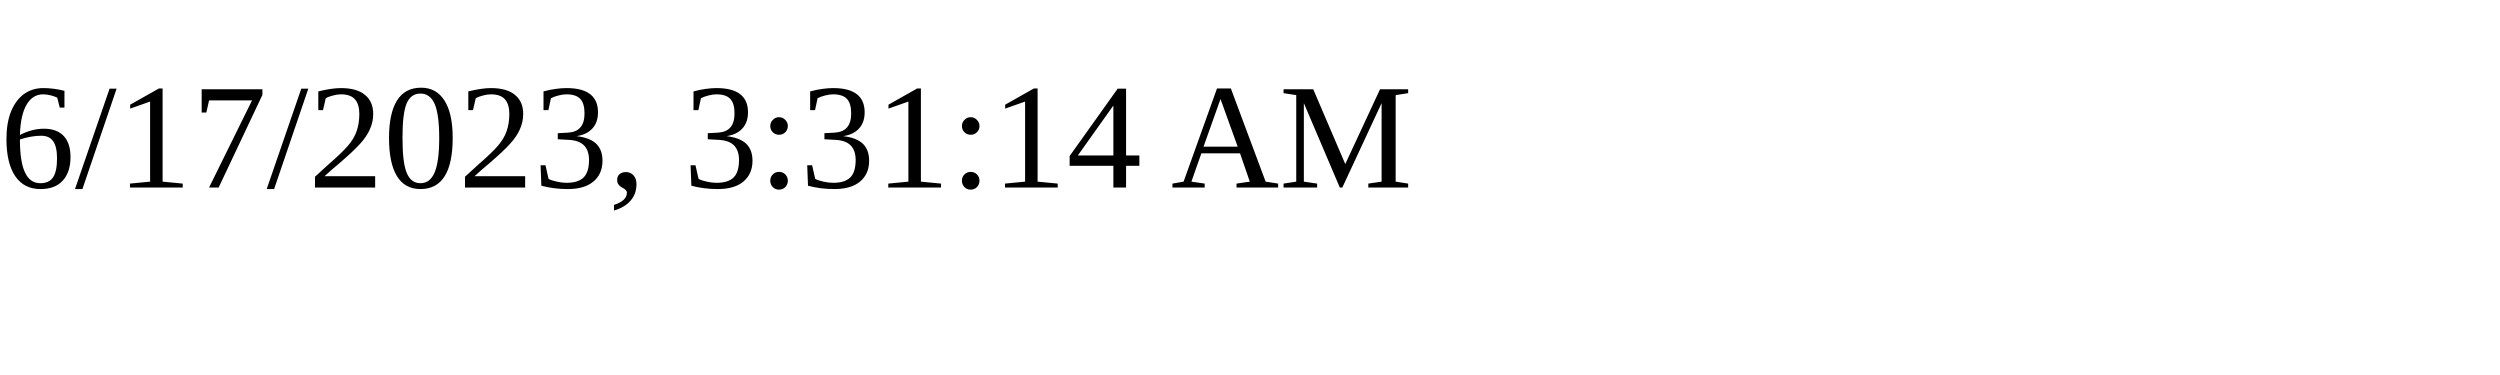
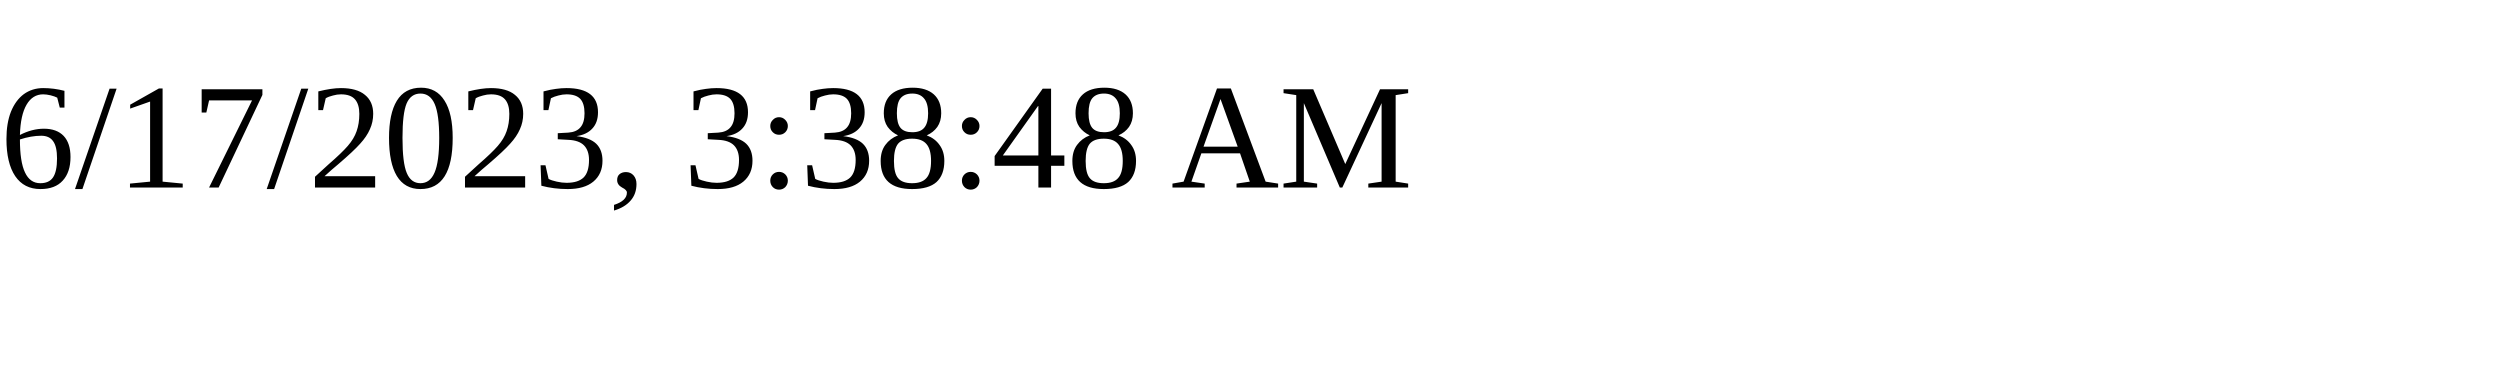
<svg xmlns="http://www.w3.org/2000/svg" height="30" width="200">
-   <text x="0" y="15">6/17/2023, 3:31:14 AM</text>
+   <text x="0" y="15">6/17/2023, 3:38:48 AM</text>
</svg>
